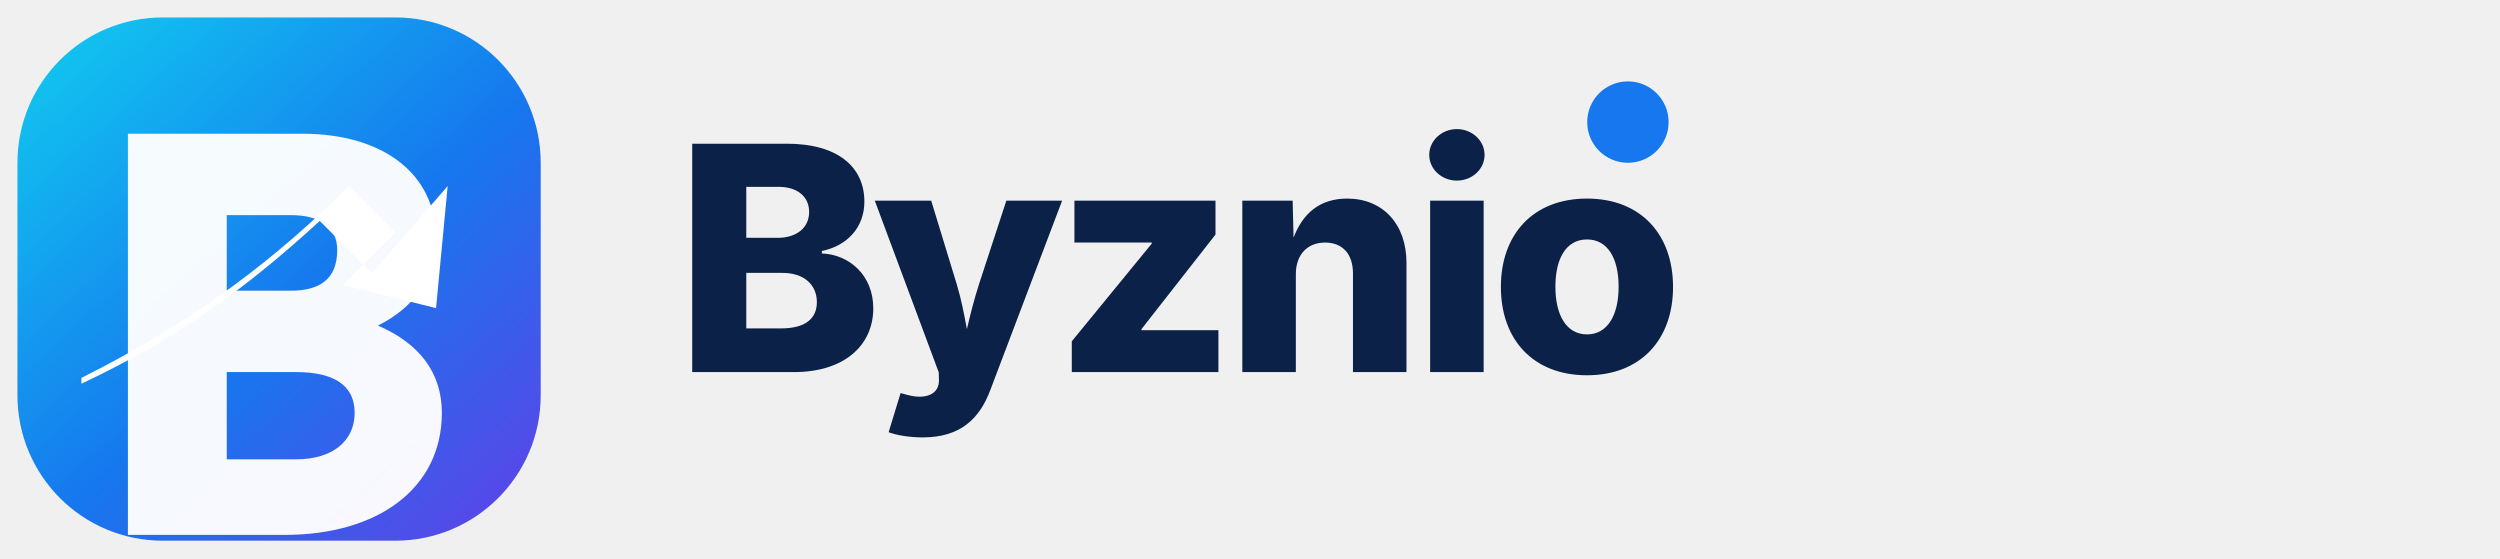
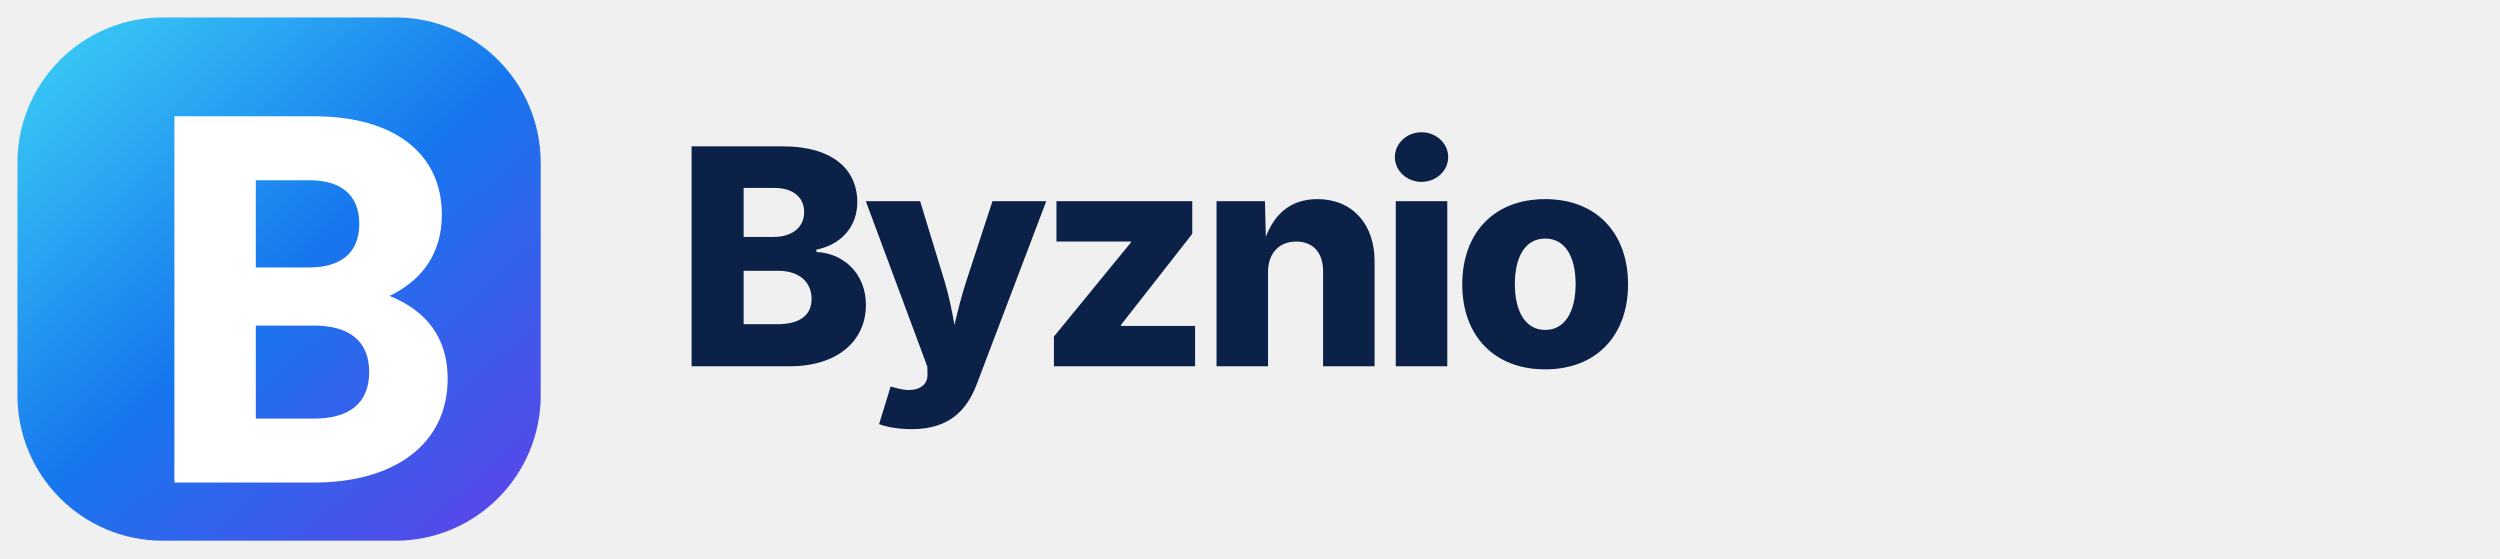
<svg xmlns="http://www.w3.org/2000/svg" viewBox="0 0 430 96" role="img" aria-labelledby="title desc">
  <defs>
    <linearGradient id="g" x1="10" y1="6" x2="86" y2="90" gradientUnits="userSpaceOnUse">
-       <stop stop-color="#11c5ef" />
-       <stop offset=".55" stop-color="#1677ee" />
+       <stop stop-color="#39c9f5" />
+       <stop offset=".5" stop-color="#1677ee" />
      <stop offset="1" stop-color="#5946e8" />
    </linearGradient>
  </defs>
  <rect x="3" y="3" width="90" height="90" rx="25" fill="url(#g)" />
-   <path d="M22 23h30c14 0 23 7 23 18 0 7-4 12-10 15 7 3 11 8 11 15 0 13-11 21-27 21H22V23Zm17 14v13h11c5 0 8-2 8-7 0-4-3-6-8-6H39Zm0 27v15h12c6 0 10-3 10-8s-4-7-10-7H39Z" fill="#fff" opacity=".96" />
-   <path d="M14 66c17-8 29-17 41-28l9 9 13-15-2 21-16-4 9-9-8-8C48 44 34 55 14 65v1Z" fill="#fff" />
-   <text x="116" y="64" font-family="Inter,ui-sans-serif,system-ui,-apple-system,BlinkMacSystemFont,'Segoe UI',sans-serif" font-size="54" font-weight="800" letter-spacing="-2" fill="#0b2147">Byznio</text>
-   <circle cx="280" cy="21" r="7" fill="#1677ee" />
+   <path d="M30 20h24c13.8 0 22 6.4 22 16.9 0 6.5-3.2 11.2-9 14 6.3 2.5 10 7.2 10 14.2C77 76.5 67.7 83 54 83H30V20Zm14 11v15h9.2c5.4 0 8.6-2.5 8.6-7.5S58.6 31 53.2 31H44Zm0 25v16h10c6 0 9.5-2.6 9.5-8s-3.5-8-9.5-8H44Z" fill="#fff" />
+   <text x="116" y="63" font-family="Inter,ui-sans-serif,system-ui,-apple-system,BlinkMacSystemFont,'Segoe UI',sans-serif" font-size="52" font-weight="800" letter-spacing="-2.2" fill="#0b2147">Byznio</text>
</svg>
